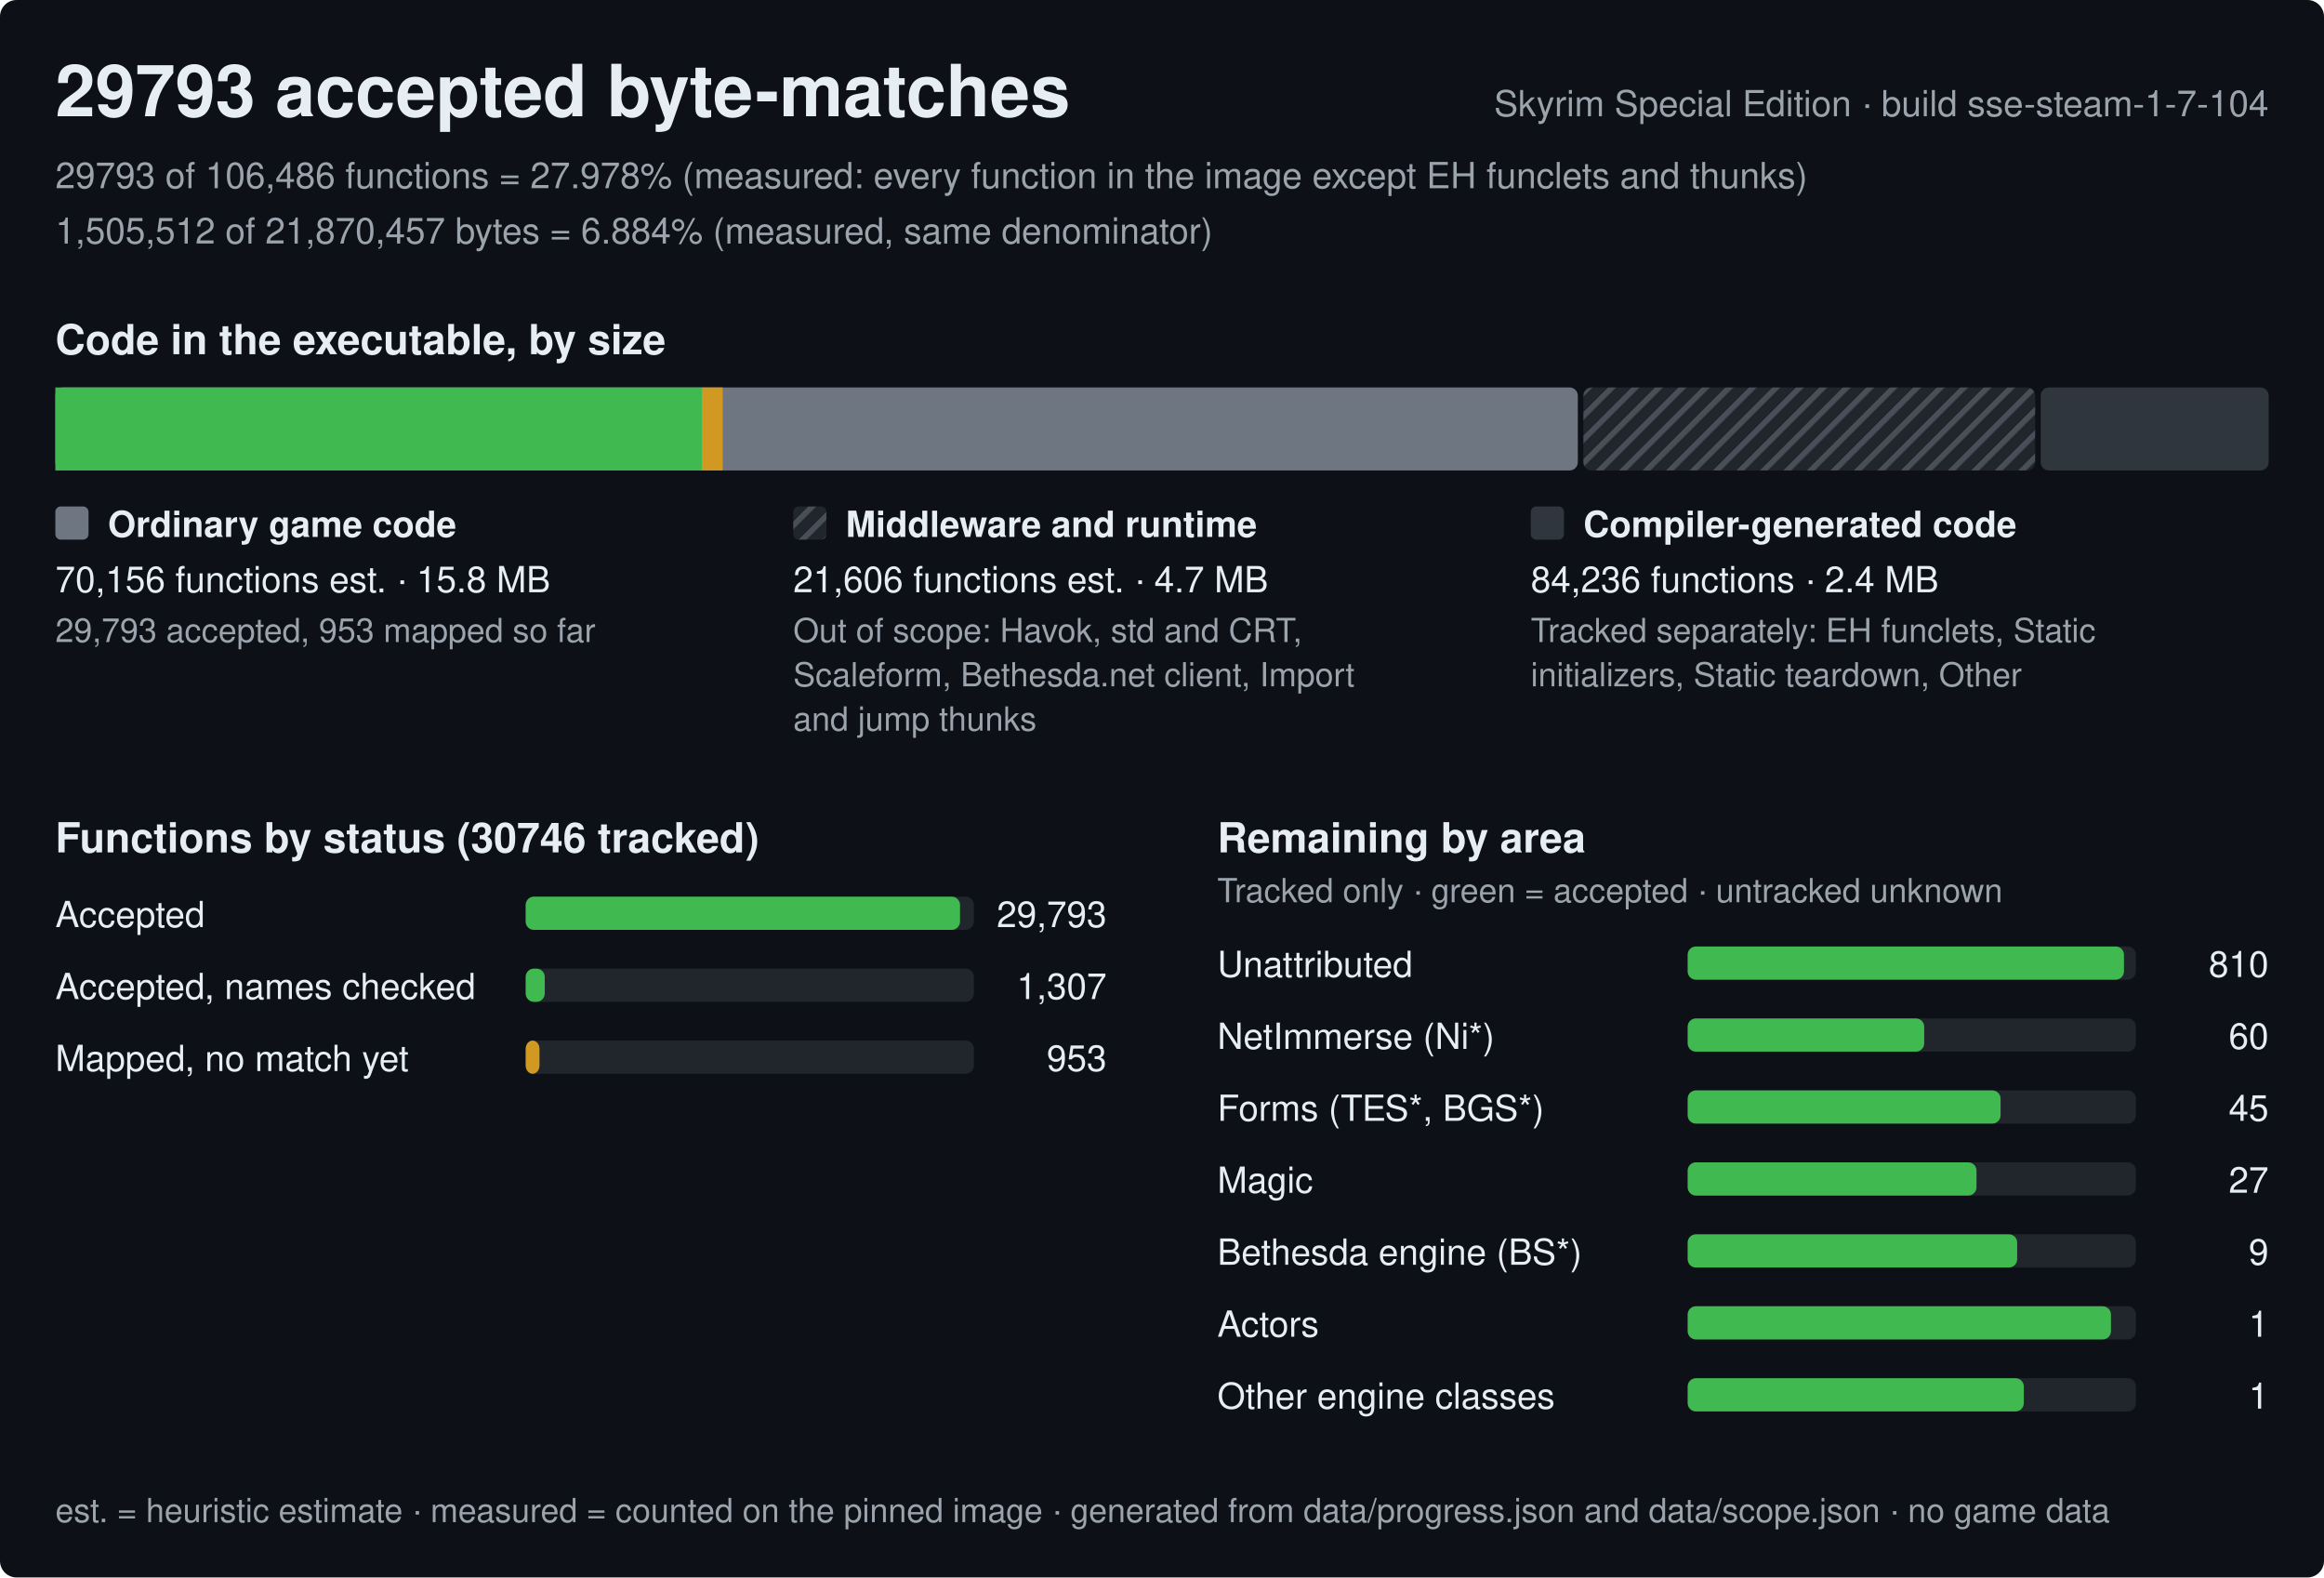
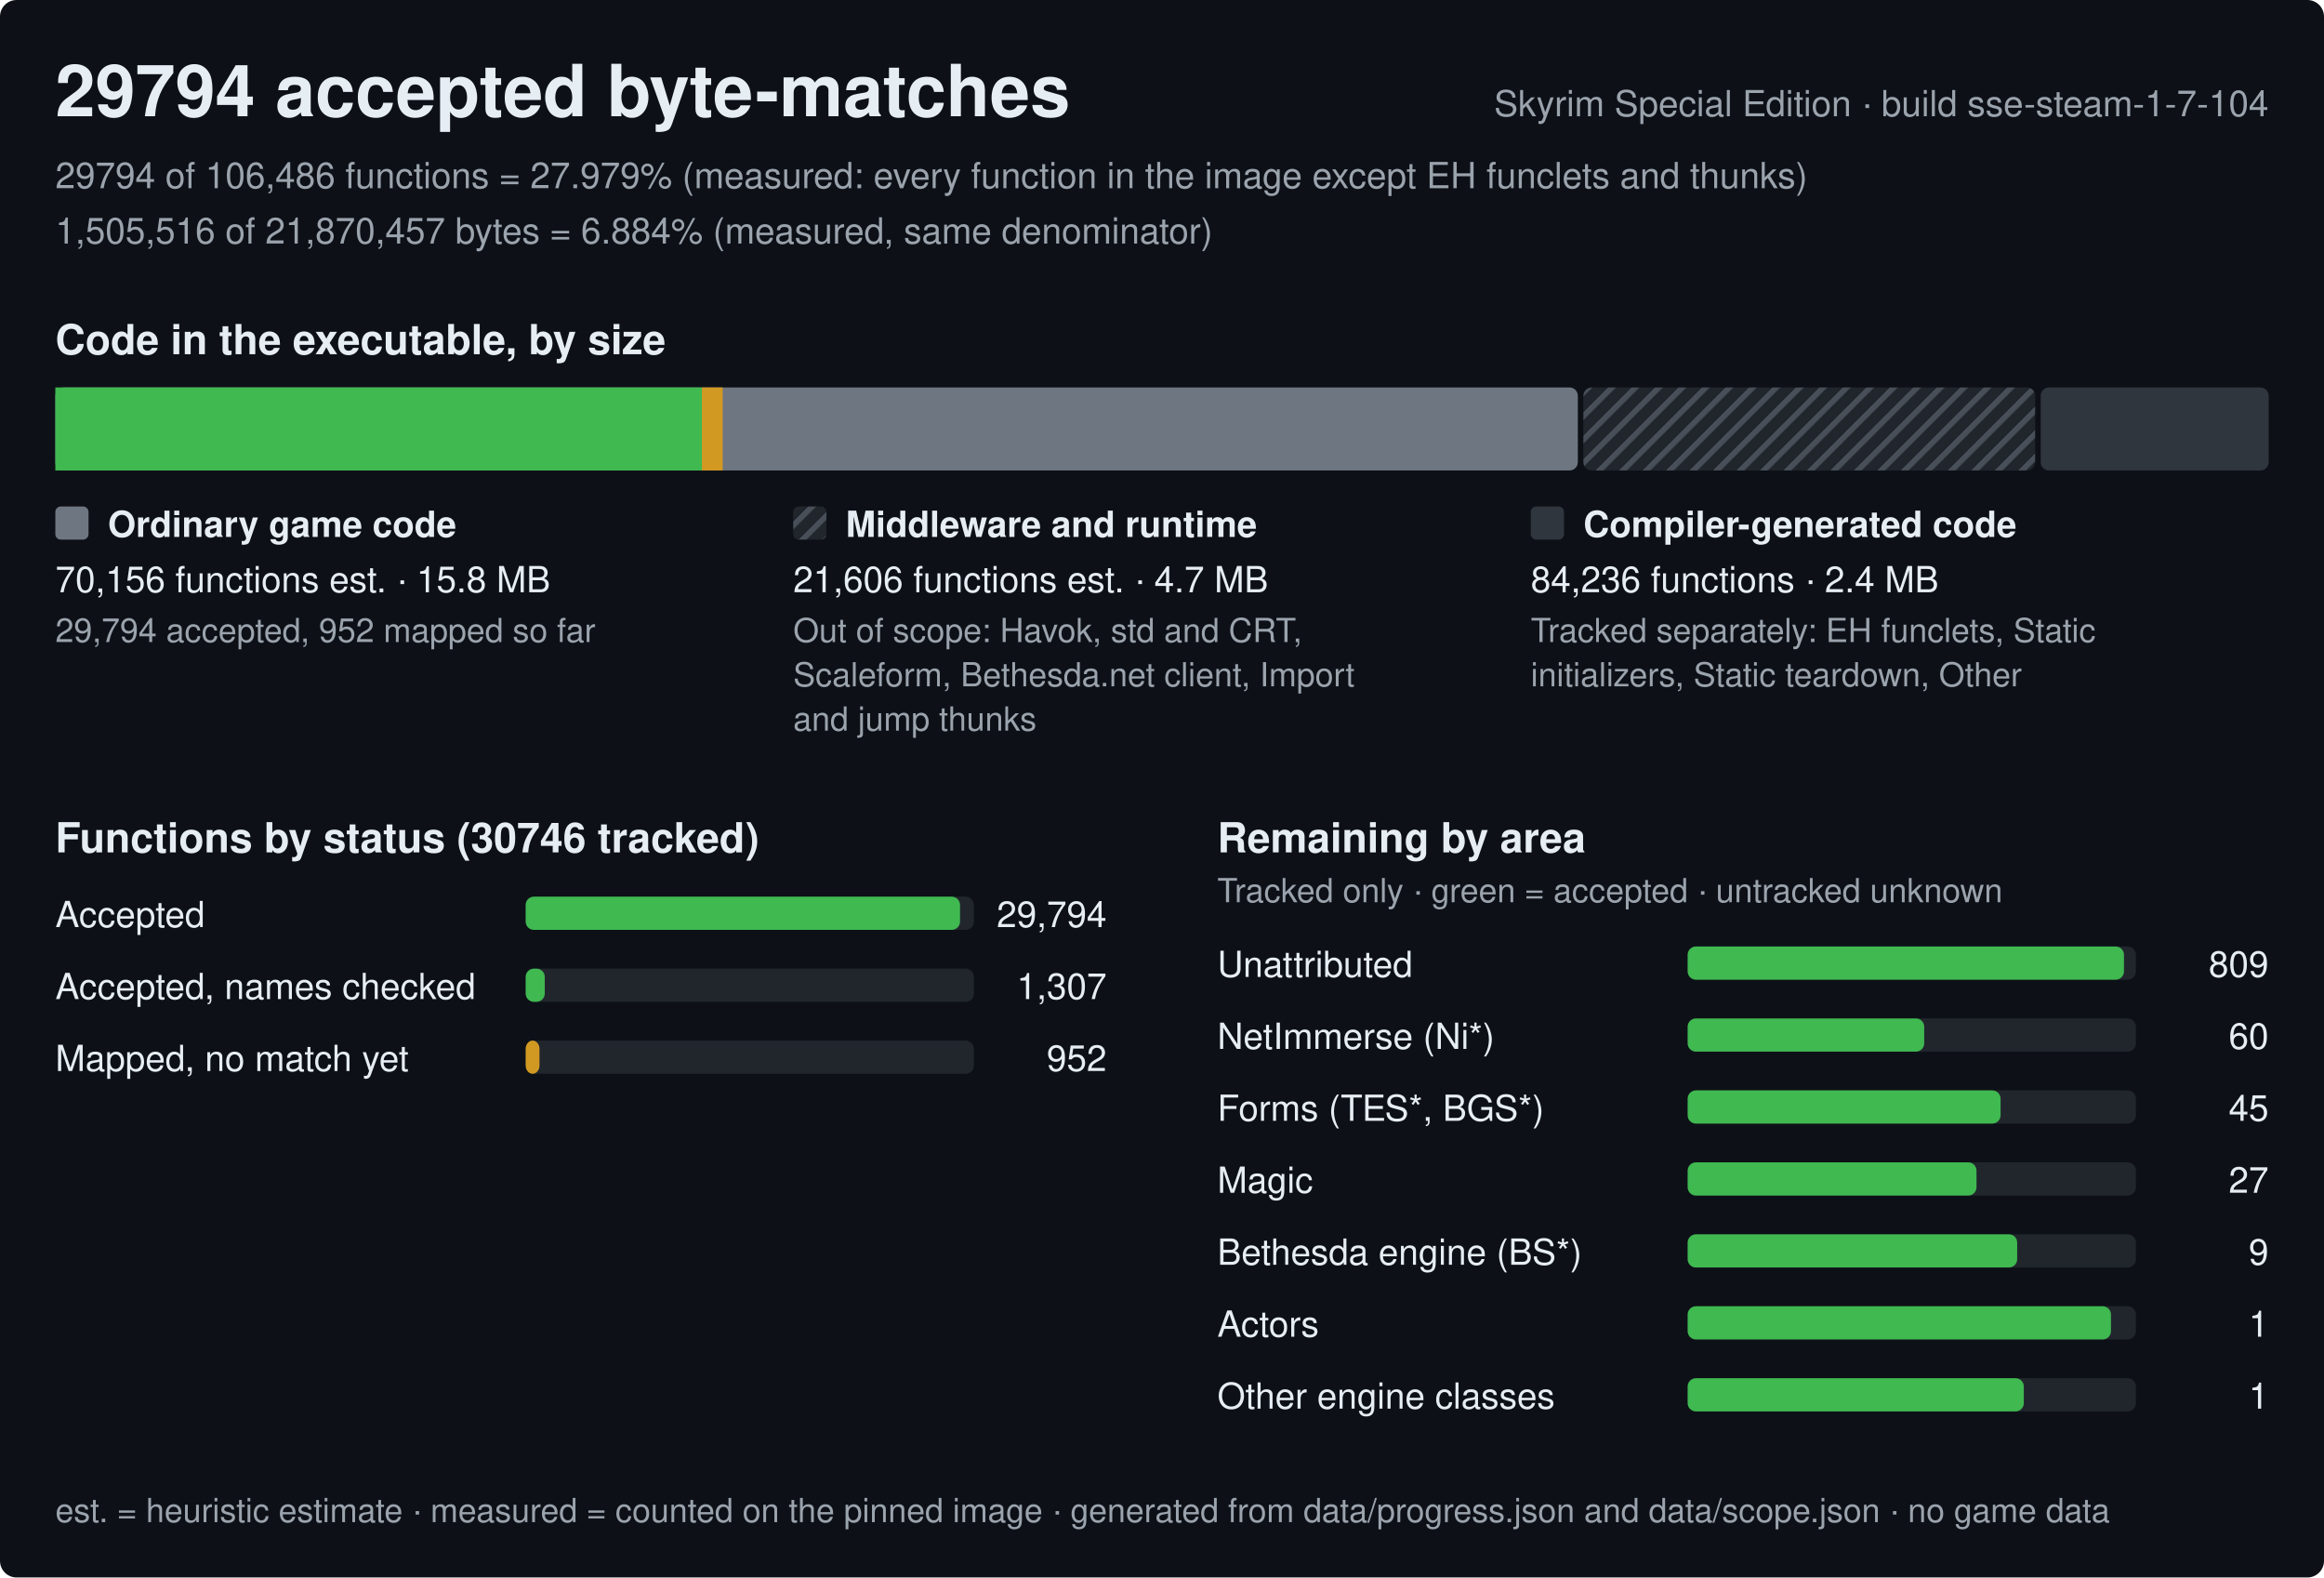
<svg xmlns="http://www.w3.org/2000/svg" width="840" height="570" viewBox="0 0 840 570" role="img" aria-label="Progress of the Skyrim Special Edition byte-matching reconstruction, build sse-steam-1-7-104">
  <style>text{font-family:-apple-system,BlinkMacSystemFont,'Segoe UI',Helvetica,Arial,sans-serif;fill:#e6edf3;white-space:pre}.h{font-size:26px;font-weight:600}.st{font-size:15px;font-weight:600}.lb{font-size:13px;font-weight:600}.bl{font-size:12px;font-weight:600;stroke:#0d1117;stroke-width:3px;paint-order:stroke;stroke-linejoin:round}.rl{font-size:13px}.fn{font-size:12px;fill:#9ba3ad}.mu{fill:#9ba3ad}</style>
  <defs>
    <pattern id="hx" width="6" height="6" patternUnits="userSpaceOnUse" patternTransform="rotate(45)">
      <rect width="6" height="6" fill="#21262d" />
      <rect width="2" height="6" fill="#484f58" />
    </pattern>
  </defs>
  <rect width="840" height="570" rx="6" fill="#0d1117" />
-   <text x="20" y="42" class="h">29793 accepted byte-matches</text>
+   <text x="20" y="42" class="h">29794 accepted byte-matches</text>
  <text x="820" y="42" class="rl mu" text-anchor="end">Skyrim Special Edition · build sse-steam-1-7-104</text>
-   <text x="20" y="68" class="rl mu">29793 of 106,486 functions = 27.978% (measured: every function in the image except EH funclets and thunks)</text>
-   <text x="20" y="88" class="rl mu">1,505,512 of 21,870,457 bytes = 6.884% (measured, same denominator)</text>
+   <text x="20" y="68" class="rl mu">29794 of 106,486 functions = 27.979% (measured: every function in the image except EH funclets and thunks)</text>
+   <text x="20" y="88" class="rl mu">1,505,516 of 21,870,457 bytes = 6.884% (measured, same denominator)</text>
  <text x="20" y="128" class="st">Code in the executable, by size</text>
  <rect x="20" y="140" width="550.3" height="30" rx="3" fill="#6e7681" />
  <rect x="20" y="140" width="233.7" height="30" fill="#3fb950" />
  <rect x="253.7" y="140" width="7.5" height="30" fill="#d29922" />
  <rect x="572.3" y="140" width="163.3" height="30" rx="3" fill="url(#hx)" />
  <rect x="737.6" y="140" width="82.4" height="30" rx="3" fill="#30363d" />
  <rect x="20" y="183" width="12" height="12" rx="2" fill="#6e7681" />
  <text x="39" y="194" class="lb">Ordinary game code</text>
  <text x="20" y="214" class="rl">70,156 functions est. · 15.8 MB</text>
-   <text x="20" y="232" class="fn">29,793 accepted, 953 mapped so far</text>
+   <text x="20" y="232" class="fn">29,794 accepted, 952 mapped so far</text>
  <rect x="286.7" y="183" width="12" height="12" rx="2" fill="url(#hx)" />
  <text x="305.7" y="194" class="lb">Middleware and runtime</text>
  <text x="286.7" y="214" class="rl">21,606 functions est. · 4.7 MB</text>
  <text x="286.7" y="232" class="fn">Out of scope: Havok, std and CRT,</text>
  <text x="286.7" y="248" class="fn">Scaleform, Bethesda.net client, Import</text>
  <text x="286.7" y="264" class="fn">and jump thunks</text>
  <rect x="553.3" y="183" width="12" height="12" rx="2" fill="#30363d" />
  <text x="572.3" y="194" class="lb">Compiler-generated code</text>
  <text x="553.3" y="214" class="rl">84,236 functions · 2.4 MB</text>
  <text x="553.3" y="232" class="fn">Tracked separately: EH funclets, Static</text>
  <text x="553.3" y="248" class="fn">initializers, Static teardown, Other</text>
  <text x="20" y="308" class="st">Functions by status (30746 tracked)</text>
  <text x="20" y="335" class="rl">Accepted</text>
  <rect x="190" y="324" width="162.0" height="12" rx="3" fill="#21262d" />
  <rect x="190" y="324" width="157" height="12" rx="3" fill="#3fb950" />
-   <text x="400.0" y="335" class="rl" text-anchor="end">29,793</text>
+   <text x="400.0" y="335" class="rl" text-anchor="end">29,794</text>
  <text x="20" y="361" class="rl">Accepted, names checked</text>
  <rect x="190" y="350" width="162.0" height="12" rx="3" fill="#21262d" />
  <rect x="190" y="350" width="6.9" height="12" rx="3" fill="#3fb950" />
  <text x="400.0" y="361" class="rl" text-anchor="end">1,307</text>
  <text x="20" y="387" class="rl">Mapped, no match yet</text>
  <rect x="190" y="376" width="162.0" height="12" rx="3" fill="#21262d" />
  <rect x="190" y="376" width="5" height="12" rx="3" fill="#d29922" />
-   <text x="400.0" y="387" class="rl" text-anchor="end">953</text>
+   <text x="400.0" y="387" class="rl" text-anchor="end">952</text>
  <text x="440.0" y="308" class="st">Remaining by area</text>
  <text x="440.0" y="326" class="fn">Tracked only · green = accepted · untracked unknown</text>
  <text x="440.0" y="353" class="rl">Unattributed</text>
  <rect x="610.0" y="342" width="162.0" height="12" rx="3" fill="#21262d" />
  <rect x="610.0" y="342" width="157.7" height="12" rx="3" fill="#3fb950" />
-   <text x="820.0" y="353" class="rl" text-anchor="end">810</text>
+   <text x="820.0" y="353" class="rl" text-anchor="end">809</text>
  <text x="440.0" y="379" class="rl">NetImmerse (Ni*)</text>
  <rect x="610.0" y="368" width="162.0" height="12" rx="3" fill="#21262d" />
  <rect x="610.0" y="368" width="85.5" height="12" rx="3" fill="#3fb950" />
  <text x="820.0" y="379" class="rl" text-anchor="end">60</text>
  <text x="440.0" y="405" class="rl">Forms (TES*, BGS*)</text>
  <rect x="610.0" y="394" width="162.0" height="12" rx="3" fill="#21262d" />
  <rect x="610.0" y="394" width="113.1" height="12" rx="3" fill="#3fb950" />
  <text x="820.0" y="405" class="rl" text-anchor="end">45</text>
  <text x="440.0" y="431" class="rl">Magic</text>
  <rect x="610.0" y="420" width="162.0" height="12" rx="3" fill="#21262d" />
  <rect x="610.0" y="420" width="104.4" height="12" rx="3" fill="#3fb950" />
  <text x="820.0" y="431" class="rl" text-anchor="end">27</text>
  <text x="440.0" y="457" class="rl">Bethesda engine (BS*)</text>
  <rect x="610.0" y="446" width="162.0" height="12" rx="3" fill="#21262d" />
  <rect x="610.0" y="446" width="119.1" height="12" rx="3" fill="#3fb950" />
  <text x="820.0" y="457" class="rl" text-anchor="end">9</text>
  <text x="440.0" y="483" class="rl">Actors</text>
  <rect x="610.0" y="472" width="162.0" height="12" rx="3" fill="#21262d" />
  <rect x="610.0" y="472" width="153" height="12" rx="3" fill="#3fb950" />
  <text x="820.0" y="483" class="rl" text-anchor="end">1</text>
  <text x="440.0" y="509" class="rl">Other engine classes</text>
  <rect x="610.0" y="498" width="162.0" height="12" rx="3" fill="#21262d" />
  <rect x="610.0" y="498" width="121.5" height="12" rx="3" fill="#3fb950" />
  <text x="820.0" y="509" class="rl" text-anchor="end">1</text>
  <text x="20" y="550" class="fn">est. = heuristic estimate · measured = counted on the pinned image · generated from data/progress.json and data/scope.json · no game data</text>
</svg>
